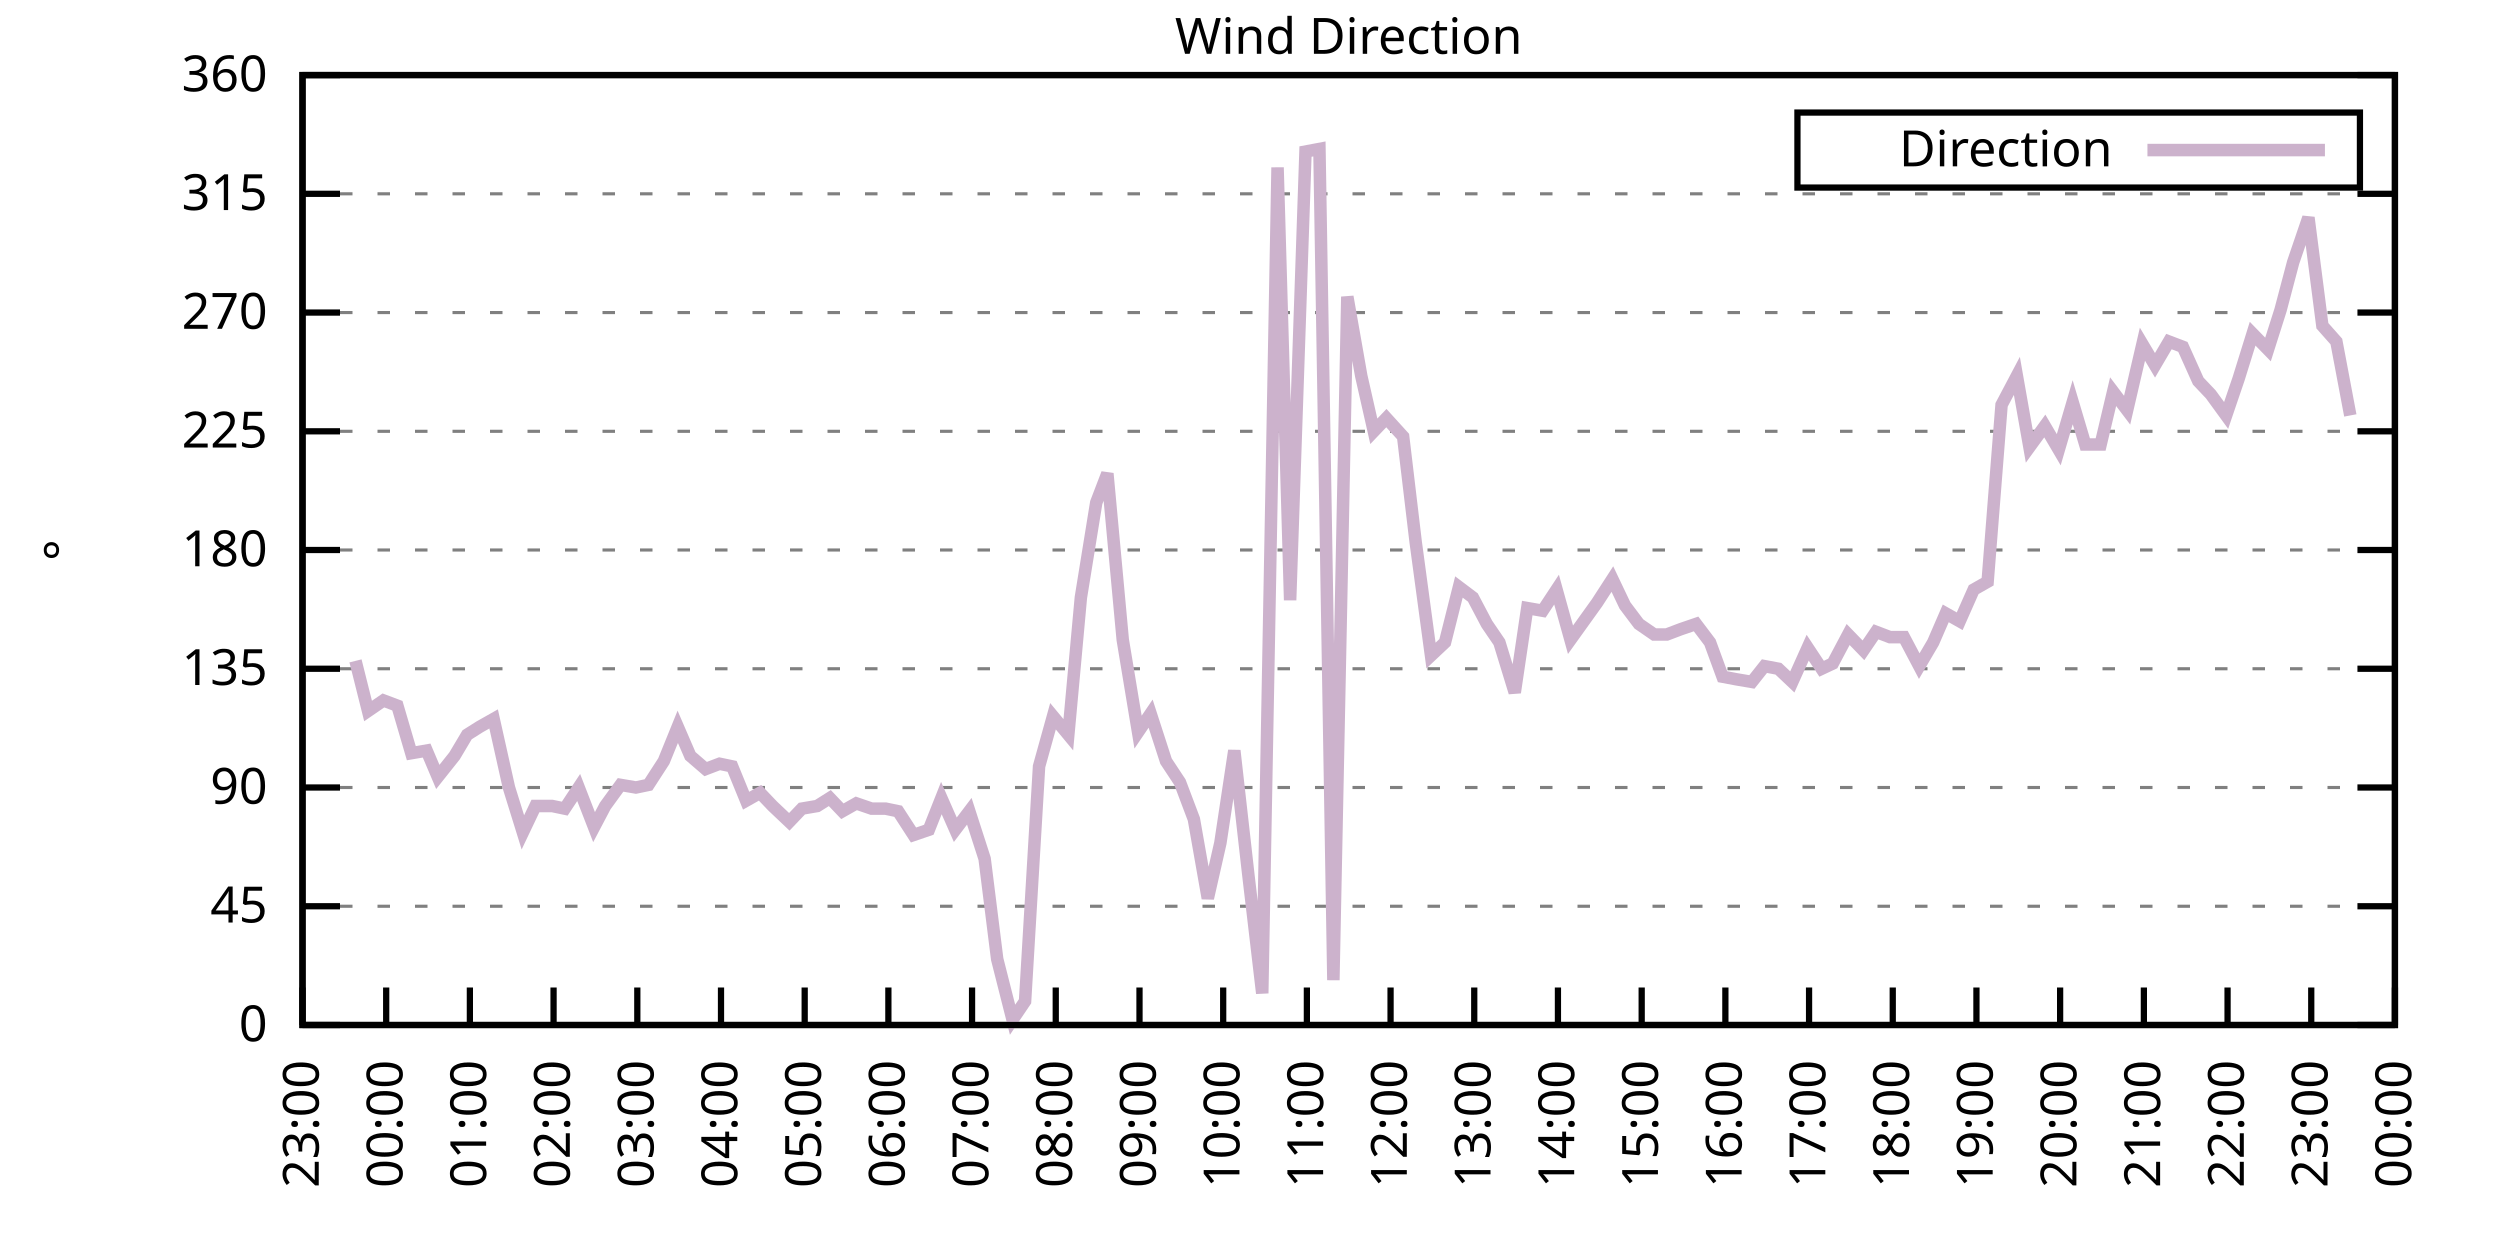
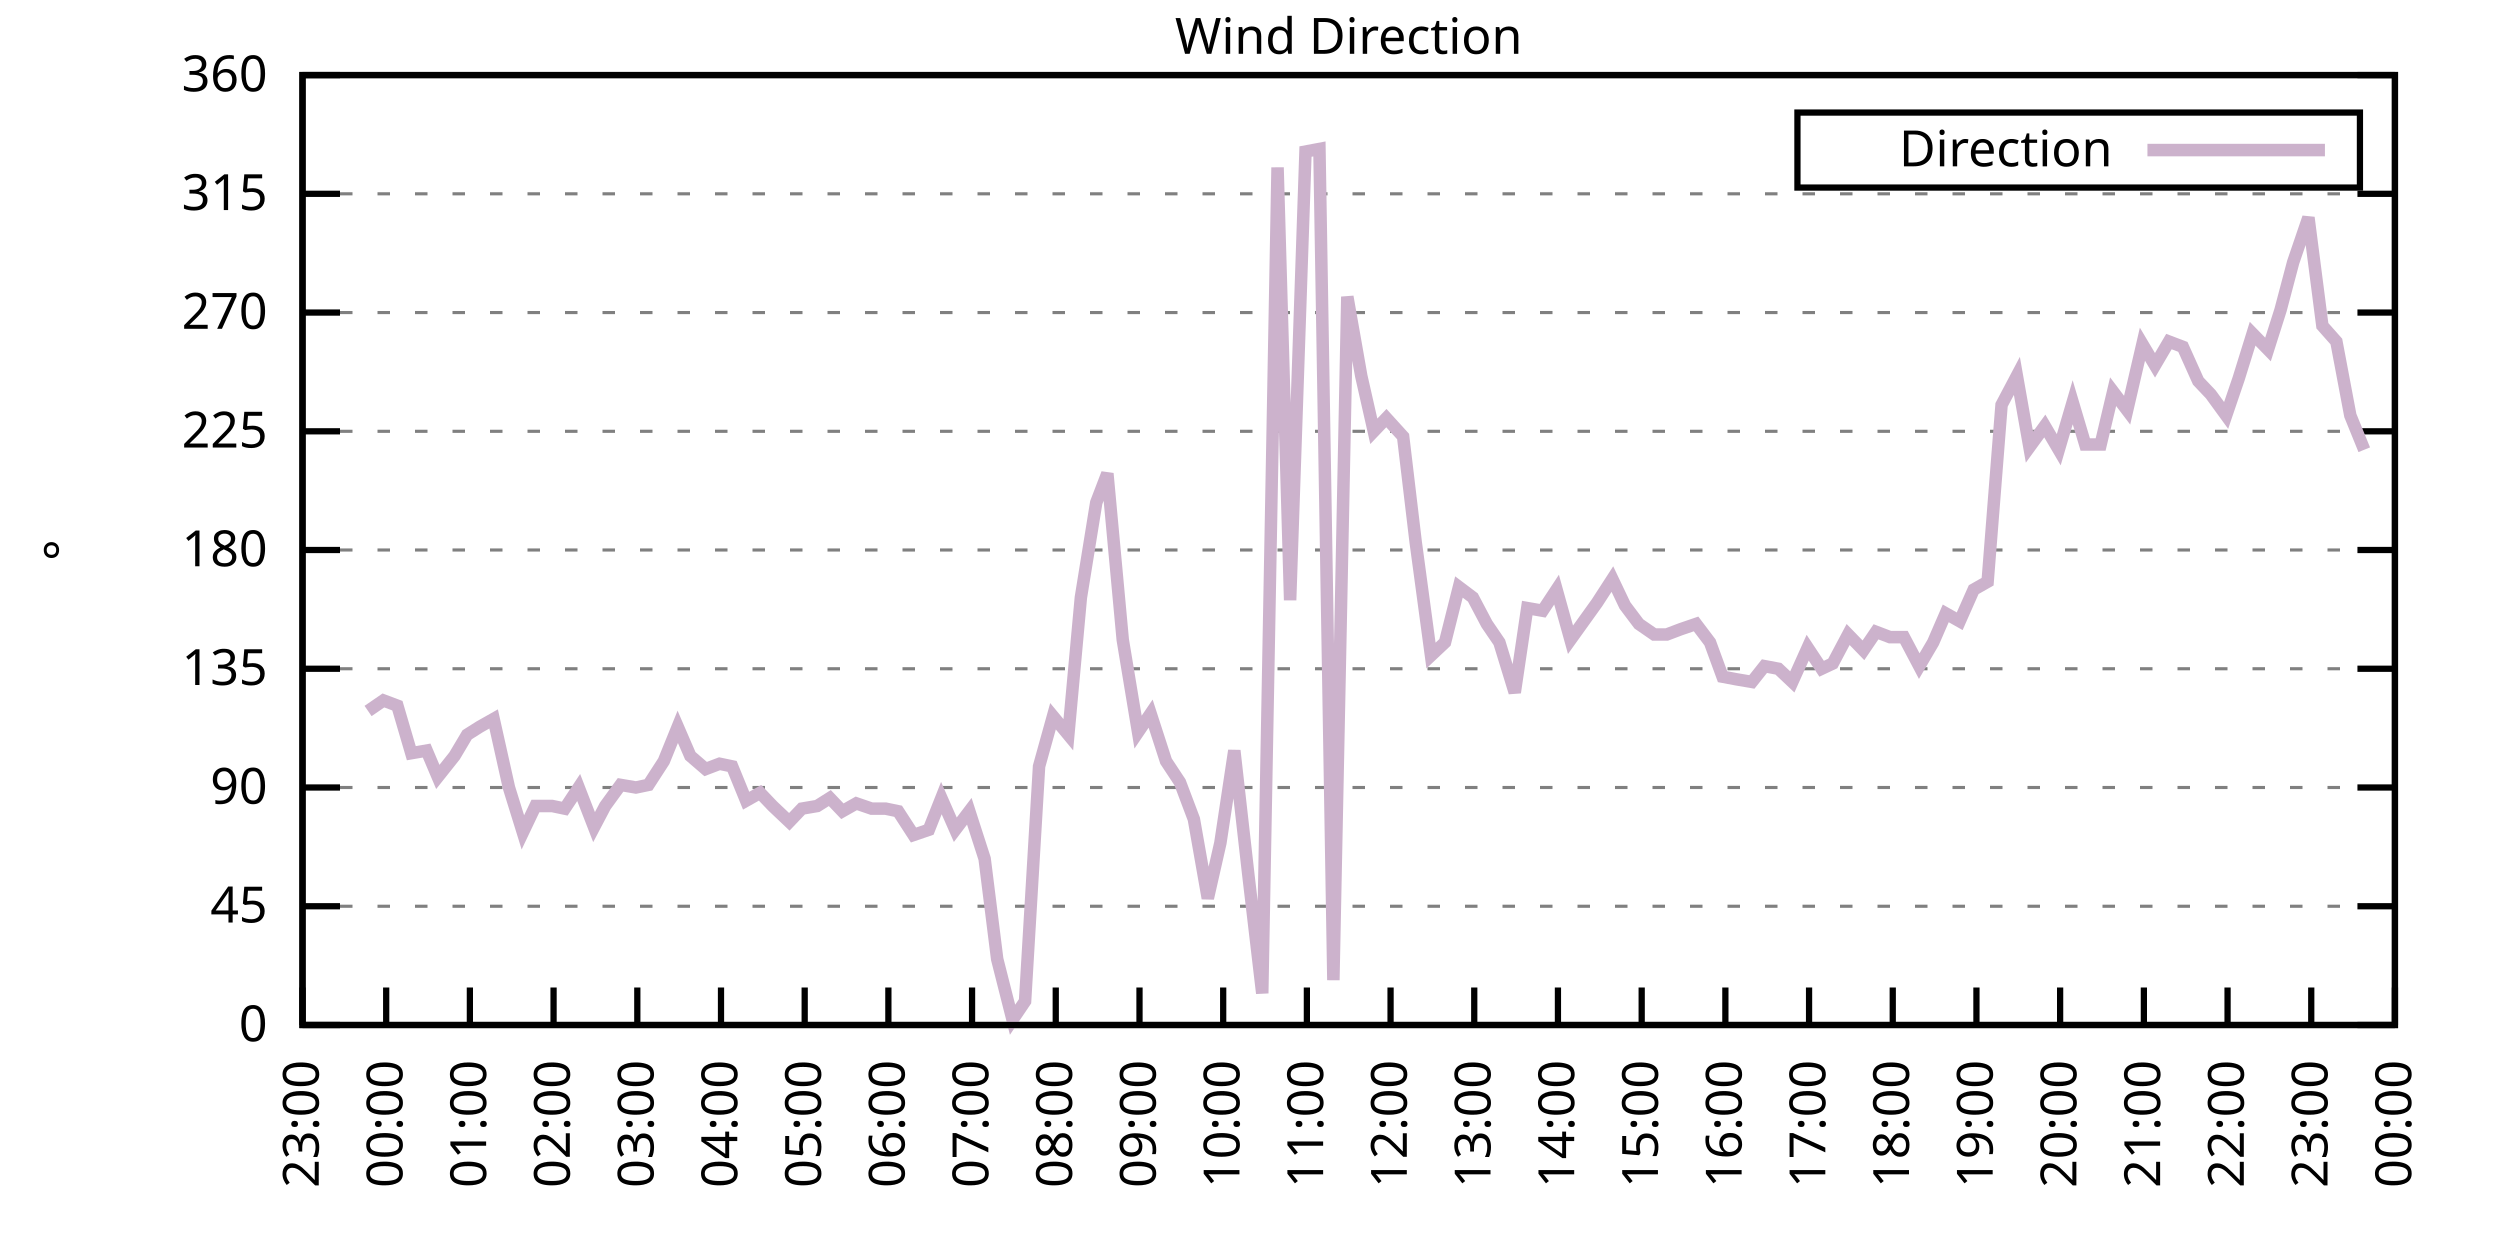
<svg xmlns="http://www.w3.org/2000/svg" xmlns:xlink="http://www.w3.org/1999/xlink" width="400" height="200" viewBox="0 0 400 200">
  <g id="gnuplot_canvas">
    <rect x="0" y="0" width="400" height="200" fill="none" />
    <defs>
      <circle id="gpDot" r="0.5" stroke-width="0.5" stroke="currentColor" />
      <path id="gpPt0" stroke-width="0.333" stroke="currentColor" d="M-1,0 h2 M0,-1 v2" />
      <path id="gpPt1" stroke-width="0.333" stroke="currentColor" d="M-1,-1 L1,1 M1,-1 L-1,1" />
      <path id="gpPt2" stroke-width="0.333" stroke="currentColor" d="M-1,0 L1,0 M0,-1 L0,1 M-1,-1 L1,1 M-1,1 L1,-1" />
      <rect id="gpPt3" stroke-width="0.333" stroke="currentColor" x="-1" y="-1" width="2" height="2" />
      <rect id="gpPt4" stroke-width="0.333" stroke="currentColor" fill="currentColor" x="-1" y="-1" width="2" height="2" />
      <circle id="gpPt5" stroke-width="0.333" stroke="currentColor" cx="0" cy="0" r="1" />
      <use xlink:href="#gpPt5" id="gpPt6" fill="currentColor" stroke="none" />
      <path id="gpPt7" stroke-width="0.333" stroke="currentColor" d="M0,-1.33 L-1.33,0.67 L1.33,0.67 z" />
      <use xlink:href="#gpPt7" id="gpPt8" fill="currentColor" stroke="none" />
      <use xlink:href="#gpPt7" id="gpPt9" stroke="currentColor" transform="rotate(180)" />
      <use xlink:href="#gpPt9" id="gpPt10" fill="currentColor" stroke="none" />
      <use xlink:href="#gpPt3" id="gpPt11" stroke="currentColor" transform="rotate(45)" />
      <use xlink:href="#gpPt11" id="gpPt12" fill="currentColor" stroke="none" />
      <path id="gpPt13" stroke-width="0.333" stroke="currentColor" d="M0,1.330 L1.265,0.411 L0.782,-1.067 L-0.782,-1.076 L-1.265,0.411 z" />
      <use xlink:href="#gpPt13" id="gpPt14" fill="currentColor" stroke="none" />
      <filter id="textbox" filterUnits="objectBoundingBox" x="0" y="0" height="1" width="1">
        <feFlood flood-color="white" flood-opacity="1" result="bgnd" />
        <feComposite in="SourceGraphic" in2="bgnd" operator="atop" />
      </filter>
      <filter id="greybox" filterUnits="objectBoundingBox" x="0" y="0" height="1" width="1">
        <feFlood flood-color="lightgrey" flood-opacity="1" result="grey" />
        <feComposite in="SourceGraphic" in2="grey" operator="atop" />
      </filter>
    </defs>
    <g fill="none" color="white" stroke="currentColor" stroke-width="1.00" stroke-linecap="butt" stroke-linejoin="miter">
</g>
    <g fill="none" color="black" stroke="currentColor" stroke-width="1.00" stroke-linecap="butt" stroke-linejoin="miter">
      <g stroke="none" shape-rendering="crispEdges">
        <polygon fill="rgb(255, 255, 255)" points="48.40,164.00 383.18,164.00 383.18,12.02 48.40,12.02 " />
      </g>
    </g>
    <g fill="none" color="black" stroke="currentColor" stroke-width="1.00" stroke-linecap="butt" stroke-linejoin="miter">
</g>
    <g fill="none" color="black" stroke="black" stroke-width="0.50" stroke-linecap="butt" stroke-linejoin="miter">
</g>
    <g fill="none" color="gray" stroke="currentColor" stroke-width="0.50" stroke-linecap="butt" stroke-linejoin="miter">
      <path stroke="gray" stroke-dasharray="2,4" class="gridline" d="M48.40,164.00 L383.19,164.00  " />
    </g>
    <g fill="none" color="gray" stroke="gray" stroke-width="1.00" stroke-linecap="butt" stroke-linejoin="miter">
</g>
    <g fill="none" color="black" stroke="currentColor" stroke-width="1.00" stroke-linecap="butt" stroke-linejoin="miter">
      <path stroke="black" d="M48.40,164.00 L54.40,164.00 M383.19,164.00 L377.19,164.00  " />
      <g transform="translate(42.80,166.60)" stroke="none" fill="black" font-family="Sans" font-size="8.00" text-anchor="end">
        <text>
          <tspan font-family="Sans"> 0</tspan>
        </text>
      </g>
    </g>
    <g fill="none" color="black" stroke="currentColor" stroke-width="1.00" stroke-linecap="butt" stroke-linejoin="miter">
</g>
    <g fill="none" color="black" stroke="black" stroke-width="0.50" stroke-linecap="butt" stroke-linejoin="miter">
</g>
    <g fill="none" color="gray" stroke="currentColor" stroke-width="0.50" stroke-linecap="butt" stroke-linejoin="miter">
      <path stroke="gray" stroke-dasharray="2,4" class="gridline" d="M48.40,145.00 L383.19,145.00  " />
    </g>
    <g fill="none" color="gray" stroke="gray" stroke-width="1.00" stroke-linecap="butt" stroke-linejoin="miter">
</g>
    <g fill="none" color="black" stroke="currentColor" stroke-width="1.00" stroke-linecap="butt" stroke-linejoin="miter">
      <path stroke="black" d="M48.40,145.00 L54.40,145.00 M383.19,145.00 L377.19,145.00  " />
      <g transform="translate(42.80,147.60)" stroke="none" fill="black" font-family="Sans" font-size="8.00" text-anchor="end">
        <text>
          <tspan font-family="Sans"> 45</tspan>
        </text>
      </g>
    </g>
    <g fill="none" color="black" stroke="currentColor" stroke-width="1.00" stroke-linecap="butt" stroke-linejoin="miter">
</g>
    <g fill="none" color="black" stroke="black" stroke-width="0.50" stroke-linecap="butt" stroke-linejoin="miter">
</g>
    <g fill="none" color="gray" stroke="currentColor" stroke-width="0.50" stroke-linecap="butt" stroke-linejoin="miter">
      <path stroke="gray" stroke-dasharray="2,4" class="gridline" d="M48.40,126.00 L383.19,126.00  " />
    </g>
    <g fill="none" color="gray" stroke="gray" stroke-width="1.00" stroke-linecap="butt" stroke-linejoin="miter">
</g>
    <g fill="none" color="black" stroke="currentColor" stroke-width="1.00" stroke-linecap="butt" stroke-linejoin="miter">
      <path stroke="black" d="M48.40,126.00 L54.40,126.00 M383.19,126.00 L377.19,126.00  " />
      <g transform="translate(42.80,128.60)" stroke="none" fill="black" font-family="Sans" font-size="8.00" text-anchor="end">
        <text>
          <tspan font-family="Sans"> 90</tspan>
        </text>
      </g>
    </g>
    <g fill="none" color="black" stroke="currentColor" stroke-width="1.00" stroke-linecap="butt" stroke-linejoin="miter">
</g>
    <g fill="none" color="black" stroke="black" stroke-width="0.50" stroke-linecap="butt" stroke-linejoin="miter">
</g>
    <g fill="none" color="gray" stroke="currentColor" stroke-width="0.50" stroke-linecap="butt" stroke-linejoin="miter">
      <path stroke="gray" stroke-dasharray="2,4" class="gridline" d="M48.40,107.00 L383.19,107.00  " />
    </g>
    <g fill="none" color="gray" stroke="gray" stroke-width="1.00" stroke-linecap="butt" stroke-linejoin="miter">
</g>
    <g fill="none" color="black" stroke="currentColor" stroke-width="1.00" stroke-linecap="butt" stroke-linejoin="miter">
      <path stroke="black" d="M48.40,107.00 L54.40,107.00 M383.19,107.00 L377.19,107.00  " />
      <g transform="translate(42.80,109.60)" stroke="none" fill="black" font-family="Sans" font-size="8.00" text-anchor="end">
        <text>
          <tspan font-family="Sans"> 135</tspan>
        </text>
      </g>
    </g>
    <g fill="none" color="black" stroke="currentColor" stroke-width="1.00" stroke-linecap="butt" stroke-linejoin="miter">
</g>
    <g fill="none" color="black" stroke="black" stroke-width="0.50" stroke-linecap="butt" stroke-linejoin="miter">
</g>
    <g fill="none" color="gray" stroke="currentColor" stroke-width="0.50" stroke-linecap="butt" stroke-linejoin="miter">
      <path stroke="gray" stroke-dasharray="2,4" class="gridline" d="M48.40,88.00 L383.19,88.00  " />
    </g>
    <g fill="none" color="gray" stroke="gray" stroke-width="1.00" stroke-linecap="butt" stroke-linejoin="miter">
</g>
    <g fill="none" color="black" stroke="currentColor" stroke-width="1.00" stroke-linecap="butt" stroke-linejoin="miter">
      <path stroke="black" d="M48.40,88.00 L54.40,88.00 M383.19,88.00 L377.19,88.00  " />
      <g transform="translate(42.80,90.60)" stroke="none" fill="black" font-family="Sans" font-size="8.00" text-anchor="end">
        <text>
          <tspan font-family="Sans"> 180</tspan>
        </text>
      </g>
    </g>
    <g fill="none" color="black" stroke="currentColor" stroke-width="1.00" stroke-linecap="butt" stroke-linejoin="miter">
</g>
    <g fill="none" color="black" stroke="black" stroke-width="0.50" stroke-linecap="butt" stroke-linejoin="miter">
</g>
    <g fill="none" color="gray" stroke="currentColor" stroke-width="0.50" stroke-linecap="butt" stroke-linejoin="miter">
      <path stroke="gray" stroke-dasharray="2,4" class="gridline" d="M48.40,69.01 L383.19,69.01  " />
    </g>
    <g fill="none" color="gray" stroke="gray" stroke-width="1.00" stroke-linecap="butt" stroke-linejoin="miter">
</g>
    <g fill="none" color="black" stroke="currentColor" stroke-width="1.00" stroke-linecap="butt" stroke-linejoin="miter">
      <path stroke="black" d="M48.40,69.01 L54.40,69.01 M383.19,69.01 L377.19,69.01  " />
      <g transform="translate(42.80,71.61)" stroke="none" fill="black" font-family="Sans" font-size="8.00" text-anchor="end">
        <text>
          <tspan font-family="Sans"> 225</tspan>
        </text>
      </g>
    </g>
    <g fill="none" color="black" stroke="currentColor" stroke-width="1.00" stroke-linecap="butt" stroke-linejoin="miter">
</g>
    <g fill="none" color="black" stroke="black" stroke-width="0.50" stroke-linecap="butt" stroke-linejoin="miter">
</g>
    <g fill="none" color="gray" stroke="currentColor" stroke-width="0.50" stroke-linecap="butt" stroke-linejoin="miter">
      <path stroke="gray" stroke-dasharray="2,4" class="gridline" d="M48.40,50.01 L383.19,50.01  " />
    </g>
    <g fill="none" color="gray" stroke="gray" stroke-width="1.00" stroke-linecap="butt" stroke-linejoin="miter">
</g>
    <g fill="none" color="black" stroke="currentColor" stroke-width="1.00" stroke-linecap="butt" stroke-linejoin="miter">
      <path stroke="black" d="M48.40,50.01 L54.40,50.01 M383.19,50.01 L377.19,50.01  " />
      <g transform="translate(42.80,52.61)" stroke="none" fill="black" font-family="Sans" font-size="8.00" text-anchor="end">
        <text>
          <tspan font-family="Sans"> 270</tspan>
        </text>
      </g>
    </g>
    <g fill="none" color="black" stroke="currentColor" stroke-width="1.00" stroke-linecap="butt" stroke-linejoin="miter">
</g>
    <g fill="none" color="black" stroke="black" stroke-width="0.50" stroke-linecap="butt" stroke-linejoin="miter">
</g>
    <g fill="none" color="gray" stroke="currentColor" stroke-width="0.50" stroke-linecap="butt" stroke-linejoin="miter">
      <path stroke="gray" stroke-dasharray="2,4" class="gridline" d="M48.40,31.01 L383.19,31.01  " />
    </g>
    <g fill="none" color="gray" stroke="gray" stroke-width="1.00" stroke-linecap="butt" stroke-linejoin="miter">
</g>
    <g fill="none" color="black" stroke="currentColor" stroke-width="1.00" stroke-linecap="butt" stroke-linejoin="miter">
      <path stroke="black" d="M48.40,31.01 L54.40,31.01 M383.19,31.01 L377.19,31.01  " />
      <g transform="translate(42.80,33.61)" stroke="none" fill="black" font-family="Sans" font-size="8.00" text-anchor="end">
        <text>
          <tspan font-family="Sans"> 315</tspan>
        </text>
      </g>
    </g>
    <g fill="none" color="black" stroke="currentColor" stroke-width="1.00" stroke-linecap="butt" stroke-linejoin="miter">
</g>
    <g fill="none" color="black" stroke="black" stroke-width="0.50" stroke-linecap="butt" stroke-linejoin="miter">
</g>
    <g fill="none" color="gray" stroke="currentColor" stroke-width="0.50" stroke-linecap="butt" stroke-linejoin="miter">
      <path stroke="gray" stroke-dasharray="2,4" class="gridline" d="M48.40,12.01 L383.19,12.01  " />
    </g>
    <g fill="none" color="gray" stroke="gray" stroke-width="1.00" stroke-linecap="butt" stroke-linejoin="miter">
</g>
    <g fill="none" color="black" stroke="currentColor" stroke-width="1.00" stroke-linecap="butt" stroke-linejoin="miter">
      <path stroke="black" d="M48.40,12.01 L54.40,12.01 M383.19,12.01 L377.19,12.01  " />
      <g transform="translate(42.80,14.61)" stroke="none" fill="black" font-family="Sans" font-size="8.00" text-anchor="end">
        <text>
          <tspan font-family="Sans"> 360</tspan>
        </text>
      </g>
    </g>
    <g fill="none" color="black" stroke="currentColor" stroke-width="1.00" stroke-linecap="butt" stroke-linejoin="miter">
      <path stroke="black" d="M48.40,164.00 L48.40,158.00  " />
      <g transform="translate(51.00,169.60) rotate(270.00)" stroke="none" fill="black" font-family="Sans" font-size="8.00" text-anchor="end">
        <text>
          <tspan font-family="Sans">23:00</tspan>
        </text>
      </g>
    </g>
    <g fill="none" color="black" stroke="currentColor" stroke-width="1.00" stroke-linecap="butt" stroke-linejoin="miter">
      <path stroke="black" d="M61.79,164.00 L61.79,158.00  " />
      <g transform="translate(64.39,169.60) rotate(270.00)" stroke="none" fill="black" font-family="Sans" font-size="8.00" text-anchor="end">
        <text>
          <tspan font-family="Sans">00:00</tspan>
        </text>
      </g>
    </g>
    <g fill="none" color="black" stroke="currentColor" stroke-width="1.00" stroke-linecap="butt" stroke-linejoin="miter">
      <path stroke="black" d="M75.18,164.00 L75.18,158.00  " />
      <g transform="translate(77.78,169.60) rotate(270.00)" stroke="none" fill="black" font-family="Sans" font-size="8.00" text-anchor="end">
        <text>
          <tspan font-family="Sans">01:00</tspan>
        </text>
      </g>
    </g>
    <g fill="none" color="black" stroke="currentColor" stroke-width="1.00" stroke-linecap="butt" stroke-linejoin="miter">
      <path stroke="black" d="M88.57,164.00 L88.57,158.00  " />
      <g transform="translate(91.17,169.60) rotate(270.00)" stroke="none" fill="black" font-family="Sans" font-size="8.00" text-anchor="end">
        <text>
          <tspan font-family="Sans">02:00</tspan>
        </text>
      </g>
    </g>
    <g fill="none" color="black" stroke="currentColor" stroke-width="1.00" stroke-linecap="butt" stroke-linejoin="miter">
      <path stroke="black" d="M101.97,164.00 L101.97,158.00  " />
      <g transform="translate(104.57,169.60) rotate(270.00)" stroke="none" fill="black" font-family="Sans" font-size="8.00" text-anchor="end">
        <text>
          <tspan font-family="Sans">03:00</tspan>
        </text>
      </g>
    </g>
    <g fill="none" color="black" stroke="currentColor" stroke-width="1.00" stroke-linecap="butt" stroke-linejoin="miter">
      <path stroke="black" d="M115.36,164.00 L115.36,158.00  " />
      <g transform="translate(117.96,169.60) rotate(270.00)" stroke="none" fill="black" font-family="Sans" font-size="8.00" text-anchor="end">
        <text>
          <tspan font-family="Sans">04:00</tspan>
        </text>
      </g>
    </g>
    <g fill="none" color="black" stroke="currentColor" stroke-width="1.00" stroke-linecap="butt" stroke-linejoin="miter">
      <path stroke="black" d="M128.75,164.00 L128.75,158.00  " />
      <g transform="translate(131.35,169.60) rotate(270.00)" stroke="none" fill="black" font-family="Sans" font-size="8.00" text-anchor="end">
        <text>
          <tspan font-family="Sans">05:00</tspan>
        </text>
      </g>
    </g>
    <g fill="none" color="black" stroke="currentColor" stroke-width="1.00" stroke-linecap="butt" stroke-linejoin="miter">
      <path stroke="black" d="M142.14,164.00 L142.14,158.00  " />
      <g transform="translate(144.74,169.60) rotate(270.00)" stroke="none" fill="black" font-family="Sans" font-size="8.00" text-anchor="end">
        <text>
          <tspan font-family="Sans">06:00</tspan>
        </text>
      </g>
    </g>
    <g fill="none" color="black" stroke="currentColor" stroke-width="1.00" stroke-linecap="butt" stroke-linejoin="miter">
      <path stroke="black" d="M155.53,164.00 L155.53,158.00  " />
      <g transform="translate(158.13,169.60) rotate(270.00)" stroke="none" fill="black" font-family="Sans" font-size="8.00" text-anchor="end">
        <text>
          <tspan font-family="Sans">07:00</tspan>
        </text>
      </g>
    </g>
    <g fill="none" color="black" stroke="currentColor" stroke-width="1.00" stroke-linecap="butt" stroke-linejoin="miter">
      <path stroke="black" d="M168.92,164.00 L168.92,158.00  " />
      <g transform="translate(171.52,169.60) rotate(270.00)" stroke="none" fill="black" font-family="Sans" font-size="8.00" text-anchor="end">
        <text>
          <tspan font-family="Sans">08:00</tspan>
        </text>
      </g>
    </g>
    <g fill="none" color="black" stroke="currentColor" stroke-width="1.00" stroke-linecap="butt" stroke-linejoin="miter">
      <path stroke="black" d="M182.32,164.00 L182.32,158.00  " />
      <g transform="translate(184.92,169.60) rotate(270.00)" stroke="none" fill="black" font-family="Sans" font-size="8.00" text-anchor="end">
        <text>
          <tspan font-family="Sans">09:00</tspan>
        </text>
      </g>
    </g>
    <g fill="none" color="black" stroke="currentColor" stroke-width="1.00" stroke-linecap="butt" stroke-linejoin="miter">
      <path stroke="black" d="M195.71,164.00 L195.71,158.00  " />
      <g transform="translate(198.31,169.60) rotate(270.00)" stroke="none" fill="black" font-family="Sans" font-size="8.00" text-anchor="end">
        <text>
          <tspan font-family="Sans">10:00</tspan>
        </text>
      </g>
    </g>
    <g fill="none" color="black" stroke="currentColor" stroke-width="1.00" stroke-linecap="butt" stroke-linejoin="miter">
      <path stroke="black" d="M209.10,164.00 L209.10,158.00  " />
      <g transform="translate(211.70,169.60) rotate(270.00)" stroke="none" fill="black" font-family="Sans" font-size="8.00" text-anchor="end">
        <text>
          <tspan font-family="Sans">11:00</tspan>
        </text>
      </g>
    </g>
    <g fill="none" color="black" stroke="currentColor" stroke-width="1.00" stroke-linecap="butt" stroke-linejoin="miter">
      <path stroke="black" d="M222.49,164.00 L222.49,158.00  " />
      <g transform="translate(225.09,169.60) rotate(270.00)" stroke="none" fill="black" font-family="Sans" font-size="8.00" text-anchor="end">
        <text>
          <tspan font-family="Sans">12:00</tspan>
        </text>
      </g>
    </g>
    <g fill="none" color="black" stroke="currentColor" stroke-width="1.00" stroke-linecap="butt" stroke-linejoin="miter">
      <path stroke="black" d="M235.88,164.00 L235.88,158.00  " />
      <g transform="translate(238.48,169.60) rotate(270.00)" stroke="none" fill="black" font-family="Sans" font-size="8.00" text-anchor="end">
        <text>
          <tspan font-family="Sans">13:00</tspan>
        </text>
      </g>
    </g>
    <g fill="none" color="black" stroke="currentColor" stroke-width="1.00" stroke-linecap="butt" stroke-linejoin="miter">
      <path stroke="black" d="M249.27,164.00 L249.27,158.00  " />
      <g transform="translate(251.87,169.60) rotate(270.00)" stroke="none" fill="black" font-family="Sans" font-size="8.00" text-anchor="end">
        <text>
          <tspan font-family="Sans">14:00</tspan>
        </text>
      </g>
    </g>
    <g fill="none" color="black" stroke="currentColor" stroke-width="1.00" stroke-linecap="butt" stroke-linejoin="miter">
      <path stroke="black" d="M262.67,164.00 L262.67,158.00  " />
      <g transform="translate(265.27,169.60) rotate(270.00)" stroke="none" fill="black" font-family="Sans" font-size="8.00" text-anchor="end">
        <text>
          <tspan font-family="Sans">15:00</tspan>
        </text>
      </g>
    </g>
    <g fill="none" color="black" stroke="currentColor" stroke-width="1.00" stroke-linecap="butt" stroke-linejoin="miter">
      <path stroke="black" d="M276.06,164.00 L276.06,158.00  " />
      <g transform="translate(278.66,169.60) rotate(270.00)" stroke="none" fill="black" font-family="Sans" font-size="8.00" text-anchor="end">
        <text>
          <tspan font-family="Sans">16:00</tspan>
        </text>
      </g>
    </g>
    <g fill="none" color="black" stroke="currentColor" stroke-width="1.00" stroke-linecap="butt" stroke-linejoin="miter">
      <path stroke="black" d="M289.45,164.00 L289.45,158.00  " />
      <g transform="translate(292.05,169.60) rotate(270.00)" stroke="none" fill="black" font-family="Sans" font-size="8.00" text-anchor="end">
        <text>
          <tspan font-family="Sans">17:00</tspan>
        </text>
      </g>
    </g>
    <g fill="none" color="black" stroke="currentColor" stroke-width="1.00" stroke-linecap="butt" stroke-linejoin="miter">
      <path stroke="black" d="M302.84,164.00 L302.84,158.00  " />
      <g transform="translate(305.44,169.60) rotate(270.00)" stroke="none" fill="black" font-family="Sans" font-size="8.00" text-anchor="end">
        <text>
          <tspan font-family="Sans">18:00</tspan>
        </text>
      </g>
    </g>
    <g fill="none" color="black" stroke="currentColor" stroke-width="1.00" stroke-linecap="butt" stroke-linejoin="miter">
      <path stroke="black" d="M316.23,164.00 L316.23,158.00  " />
      <g transform="translate(318.83,169.60) rotate(270.00)" stroke="none" fill="black" font-family="Sans" font-size="8.00" text-anchor="end">
        <text>
          <tspan font-family="Sans">19:00</tspan>
        </text>
      </g>
    </g>
    <g fill="none" color="black" stroke="currentColor" stroke-width="1.00" stroke-linecap="butt" stroke-linejoin="miter">
      <path stroke="black" d="M329.62,164.00 L329.62,158.00  " />
      <g transform="translate(332.22,169.60) rotate(270.00)" stroke="none" fill="black" font-family="Sans" font-size="8.00" text-anchor="end">
        <text>
          <tspan font-family="Sans">20:00</tspan>
        </text>
      </g>
    </g>
    <g fill="none" color="black" stroke="currentColor" stroke-width="1.00" stroke-linecap="butt" stroke-linejoin="miter">
      <path stroke="black" d="M343.02,164.00 L343.02,158.00  " />
      <g transform="translate(345.62,169.60) rotate(270.00)" stroke="none" fill="black" font-family="Sans" font-size="8.00" text-anchor="end">
        <text>
          <tspan font-family="Sans">21:00</tspan>
        </text>
      </g>
    </g>
    <g fill="none" color="black" stroke="currentColor" stroke-width="1.00" stroke-linecap="butt" stroke-linejoin="miter">
      <path stroke="black" d="M356.41,164.00 L356.41,158.00  " />
      <g transform="translate(359.01,169.60) rotate(270.00)" stroke="none" fill="black" font-family="Sans" font-size="8.00" text-anchor="end">
        <text>
          <tspan font-family="Sans">22:00</tspan>
        </text>
      </g>
    </g>
    <g fill="none" color="black" stroke="currentColor" stroke-width="1.00" stroke-linecap="butt" stroke-linejoin="miter">
      <path stroke="black" d="M369.80,164.00 L369.80,158.00  " />
      <g transform="translate(372.40,169.60) rotate(270.00)" stroke="none" fill="black" font-family="Sans" font-size="8.00" text-anchor="end">
        <text>
          <tspan font-family="Sans">23:00</tspan>
        </text>
      </g>
    </g>
    <g fill="none" color="black" stroke="currentColor" stroke-width="1.00" stroke-linecap="butt" stroke-linejoin="miter">
      <path stroke="black" d="M383.19,164.00 L383.19,158.00  " />
      <g transform="translate(385.79,169.60) rotate(270.00)" stroke="none" fill="black" font-family="Sans" font-size="8.00" text-anchor="end">
        <text>
          <tspan font-family="Sans">00:00</tspan>
        </text>
      </g>
    </g>
    <g fill="none" color="black" stroke="currentColor" stroke-width="1.00" stroke-linecap="butt" stroke-linejoin="miter">
</g>
    <g fill="none" color="black" stroke="currentColor" stroke-width="1.00" stroke-linecap="butt" stroke-linejoin="miter">
      <path stroke="black" d="M48.40,12.01 L48.40,164.00 L383.19,164.00 L383.19,12.01 L48.40,12.01 Z  " />
    </g>
    <g fill="none" color="black" stroke="currentColor" stroke-width="1.00" stroke-linecap="butt" stroke-linejoin="miter">
</g>
    <g fill="none" color="black" stroke="currentColor" stroke-width="1.00" stroke-linecap="butt" stroke-linejoin="miter">
      <path stroke="black" d="M287.59,30.01 L287.59,18.01 L377.59,18.01 L377.59,30.01 L287.59,30.01 Z  " />
    </g>
    <g id="Wind_direction_plot_1">
      <g fill="none" color="white" stroke="black" stroke-width="2.00" stroke-linecap="butt" stroke-linejoin="miter">
</g>
      <g fill="none" color="black" stroke="currentColor" stroke-width="2.00" stroke-linecap="butt" stroke-linejoin="miter">
        <g transform="translate(337.99,26.61)" stroke="none" fill="black" font-family="Sans" font-size="8.00" text-anchor="end">
          <text>
            <tspan font-family="Sans">Direction</tspan>
          </text>
        </g>
      </g>
      <g fill="none" color="black" stroke="currentColor" stroke-width="2.00" stroke-linecap="butt" stroke-linejoin="miter">
-         <path stroke="rgb(204, 178, 204)" d="M343.59,24.01 L371.99,24.01 M56.88,105.74 L58.89,113.76 L61.35,112.07 L63.58,112.91 L65.81,120.51 L68.26,120.09   L70.05,124.31 L72.73,120.94 L74.74,117.56 L76.75,116.29 L78.98,115.03 L81.43,126.00 L83.66,133.18 L85.67,128.96   L88.35,128.96 L90.36,129.38 L92.59,126.00 L95.05,132.34 L96.83,128.96 L99.29,125.58 L101.74,126.00 L103.75,125.58   L106.21,121.78 L108.44,116.29 L110.45,120.94 L112.90,123.05 L115.13,122.20 L117.14,122.62 L119.38,128.11 L121.61,126.85   L123.62,128.96 L126.29,131.49 L128.30,129.38 L130.76,128.96 L132.77,127.69 L134.78,129.80 L137.01,128.54 L139.46,129.38   L141.69,129.38 L143.70,129.80 L146.16,133.60 L148.61,132.76 L150.62,127.69 L152.85,132.76 L155.09,129.80 L157.54,137.40   L159.55,153.45 L162.01,163.16 L164.01,160.20 L166.25,122.62 L168.48,114.60 L170.93,117.56 L172.94,95.60 L175.40,80.41   L177.18,75.76 L179.64,102.36 L182.09,117.14 L184.10,114.18 L186.56,121.78 L188.79,125.16 L191.02,131.07 L193.25,143.73   L195.26,134.87 L197.49,120.09 L199.73,139.93 L201.96,158.93 L204.41,26.79 L206.42,96.03 L208.88,24.25 L211.11,23.83   L213.34,156.82 L215.57,47.47 L217.80,60.14 L219.81,69.01 L221.82,66.90 L224.50,69.85 L226.51,86.74 L228.96,104.89   L231.20,102.78 L233.43,93.92 L235.66,95.60 L237.89,99.83 L239.90,102.78 L242.36,110.80 L244.36,97.29 L246.82,97.72   L249.05,94.34 L251.28,102.36 L255.52,96.45 L257.98,92.65 L259.99,96.87 L262.22,99.83 L264.67,101.52 L266.68,101.52   L268.92,100.67 L271.37,99.83 L273.60,102.78 L275.61,108.27 L277.84,108.69 L280.30,109.11 L282.31,106.58 L284.54,107.00   L286.77,109.11 L289.23,103.63 L291.46,107.00 L293.24,106.16 L295.70,101.52 L298.15,104.05 L300.16,101.09 L302.39,101.94   L304.63,101.94 L307.08,106.58 L309.31,102.78 L311.32,98.14 L313.55,99.40 L315.79,94.34 L318.02,93.07 L320.25,64.78   L322.70,60.14 L324.71,71.54 L327.17,68.16 L329.40,71.96 L331.63,64.36 L333.64,71.12 L336.10,71.12 L338.10,62.67   L340.34,65.63 L342.79,55.07 L344.80,58.45 L347.03,54.65 L349.26,55.50 L351.72,60.98 L353.73,63.10 L356.18,66.47   L358.19,60.56 L360.42,53.39 L362.88,55.92 L364.89,49.59 L366.90,41.99 L369.35,34.81 L371.58,52.12 L373.82,54.65   L376.05,66.47  " />
+         <path stroke="rgb(204, 178, 204)" d="M343.59,24.01 L371.99,24.01 M58.89,113.76 L61.35,112.07 L63.58,112.91 L65.81,120.51 L68.26,120.09 L70.05,124.31   L72.73,120.94 L74.74,117.56 L76.75,116.29 L78.98,115.03 L81.43,126.00 L83.66,133.18 L85.67,128.96 L88.35,128.96   L90.36,129.38 L92.59,126.00 L95.05,132.34 L96.83,128.96 L99.29,125.58 L101.74,126.00 L103.75,125.58 L106.21,121.78   L108.44,116.29 L110.45,120.94 L112.90,123.05 L115.13,122.20 L117.14,122.62 L119.38,128.11 L121.61,126.85 L123.62,128.96   L126.29,131.49 L128.30,129.38 L130.76,128.96 L132.77,127.69 L134.78,129.80 L137.01,128.54 L139.46,129.38 L141.69,129.38   L143.70,129.80 L146.16,133.60 L148.61,132.76 L150.62,127.69 L152.85,132.76 L155.09,129.80 L157.54,137.40 L159.55,153.45   L162.01,163.16 L164.01,160.20 L166.25,122.62 L168.48,114.60 L170.93,117.56 L172.94,95.60 L175.40,80.41 L177.18,75.76   L179.64,102.36 L182.09,117.14 L184.10,114.18 L186.56,121.78 L188.79,125.16 L191.02,131.07 L193.25,143.73 L195.26,134.87   L197.49,120.09 L199.73,139.93 L201.96,158.93 L204.41,26.79 L206.42,96.03 L208.88,24.25 L211.11,23.83 L213.34,156.82   L215.57,47.47 L217.80,60.14 L219.81,69.01 L221.82,66.90 L224.50,69.85 L226.51,86.74 L228.96,104.89 L231.20,102.78   L233.43,93.92 L235.66,95.60 L237.89,99.83 L239.90,102.78 L242.36,110.80 L244.36,97.29 L246.82,97.72 L249.05,94.34   L251.28,102.36 L255.52,96.45 L257.98,92.65 L259.99,96.87 L262.22,99.83 L264.67,101.52 L266.68,101.52 L268.92,100.67   L271.37,99.83 L273.60,102.78 L275.61,108.27 L277.84,108.69 L280.30,109.11 L282.31,106.58 L284.54,107.00 L286.77,109.11   L289.23,103.63 L291.46,107.00 L293.24,106.16 L295.70,101.52 L298.15,104.05 L300.16,101.09 L302.39,101.94 L304.63,101.94   L307.08,106.58 L309.31,102.78 L311.32,98.14 L313.55,99.40 L315.79,94.34 L318.02,93.07 L320.25,64.78 L322.70,60.14   L324.71,71.54 L327.17,68.16 L329.40,71.96 L331.63,64.36 L333.64,71.12 L336.10,71.12 L338.10,62.67 L340.34,65.63   L342.79,55.07 L344.80,58.45 L347.03,54.65 L349.26,55.50 L351.72,60.98 L353.73,63.10 L356.18,66.47 L358.19,60.56   L360.42,53.39 L362.88,55.92 L364.89,49.59 L366.90,41.99 L369.35,34.81 L371.58,52.12 L373.82,54.65 L376.05,66.47   L378.28,71.96  " />
      </g>
    </g>
    <g fill="none" color="black" stroke="currentColor" stroke-width="2.00" stroke-linecap="butt" stroke-linejoin="miter">
</g>
    <g fill="none" color="black" stroke="black" stroke-width="1.00" stroke-linecap="butt" stroke-linejoin="miter">
</g>
    <g fill="none" color="black" stroke="currentColor" stroke-width="1.00" stroke-linecap="butt" stroke-linejoin="miter">
      <path stroke="black" d="M48.40,12.01 L48.40,164.00 L383.19,164.00 L383.19,12.01 L48.40,12.01 Z  " />
      <g transform="translate(12.80,88.01) rotate(270.00)" stroke="none" fill="black" font-family="Sans" font-size="8.00" text-anchor="middle">
        <text>
          <tspan font-family="Sans">°</tspan>
        </text>
      </g>
    </g>
    <g fill="none" color="black" stroke="currentColor" stroke-width="1.00" stroke-linecap="butt" stroke-linejoin="miter">
</g>
    <g fill="none" color="black" stroke="currentColor" stroke-width="1.00" stroke-linecap="butt" stroke-linejoin="miter">
      <g transform="translate(215.79,8.61)" stroke="none" fill="black" font-family="Sans" font-size="8.00" text-anchor="middle">
        <text>
          <tspan font-family="Sans">Wind Direction</tspan>
        </text>
      </g>
    </g>
    <g fill="none" color="black" stroke="currentColor" stroke-width="1.00" stroke-linecap="butt" stroke-linejoin="miter">
</g>
  </g>
</svg>
